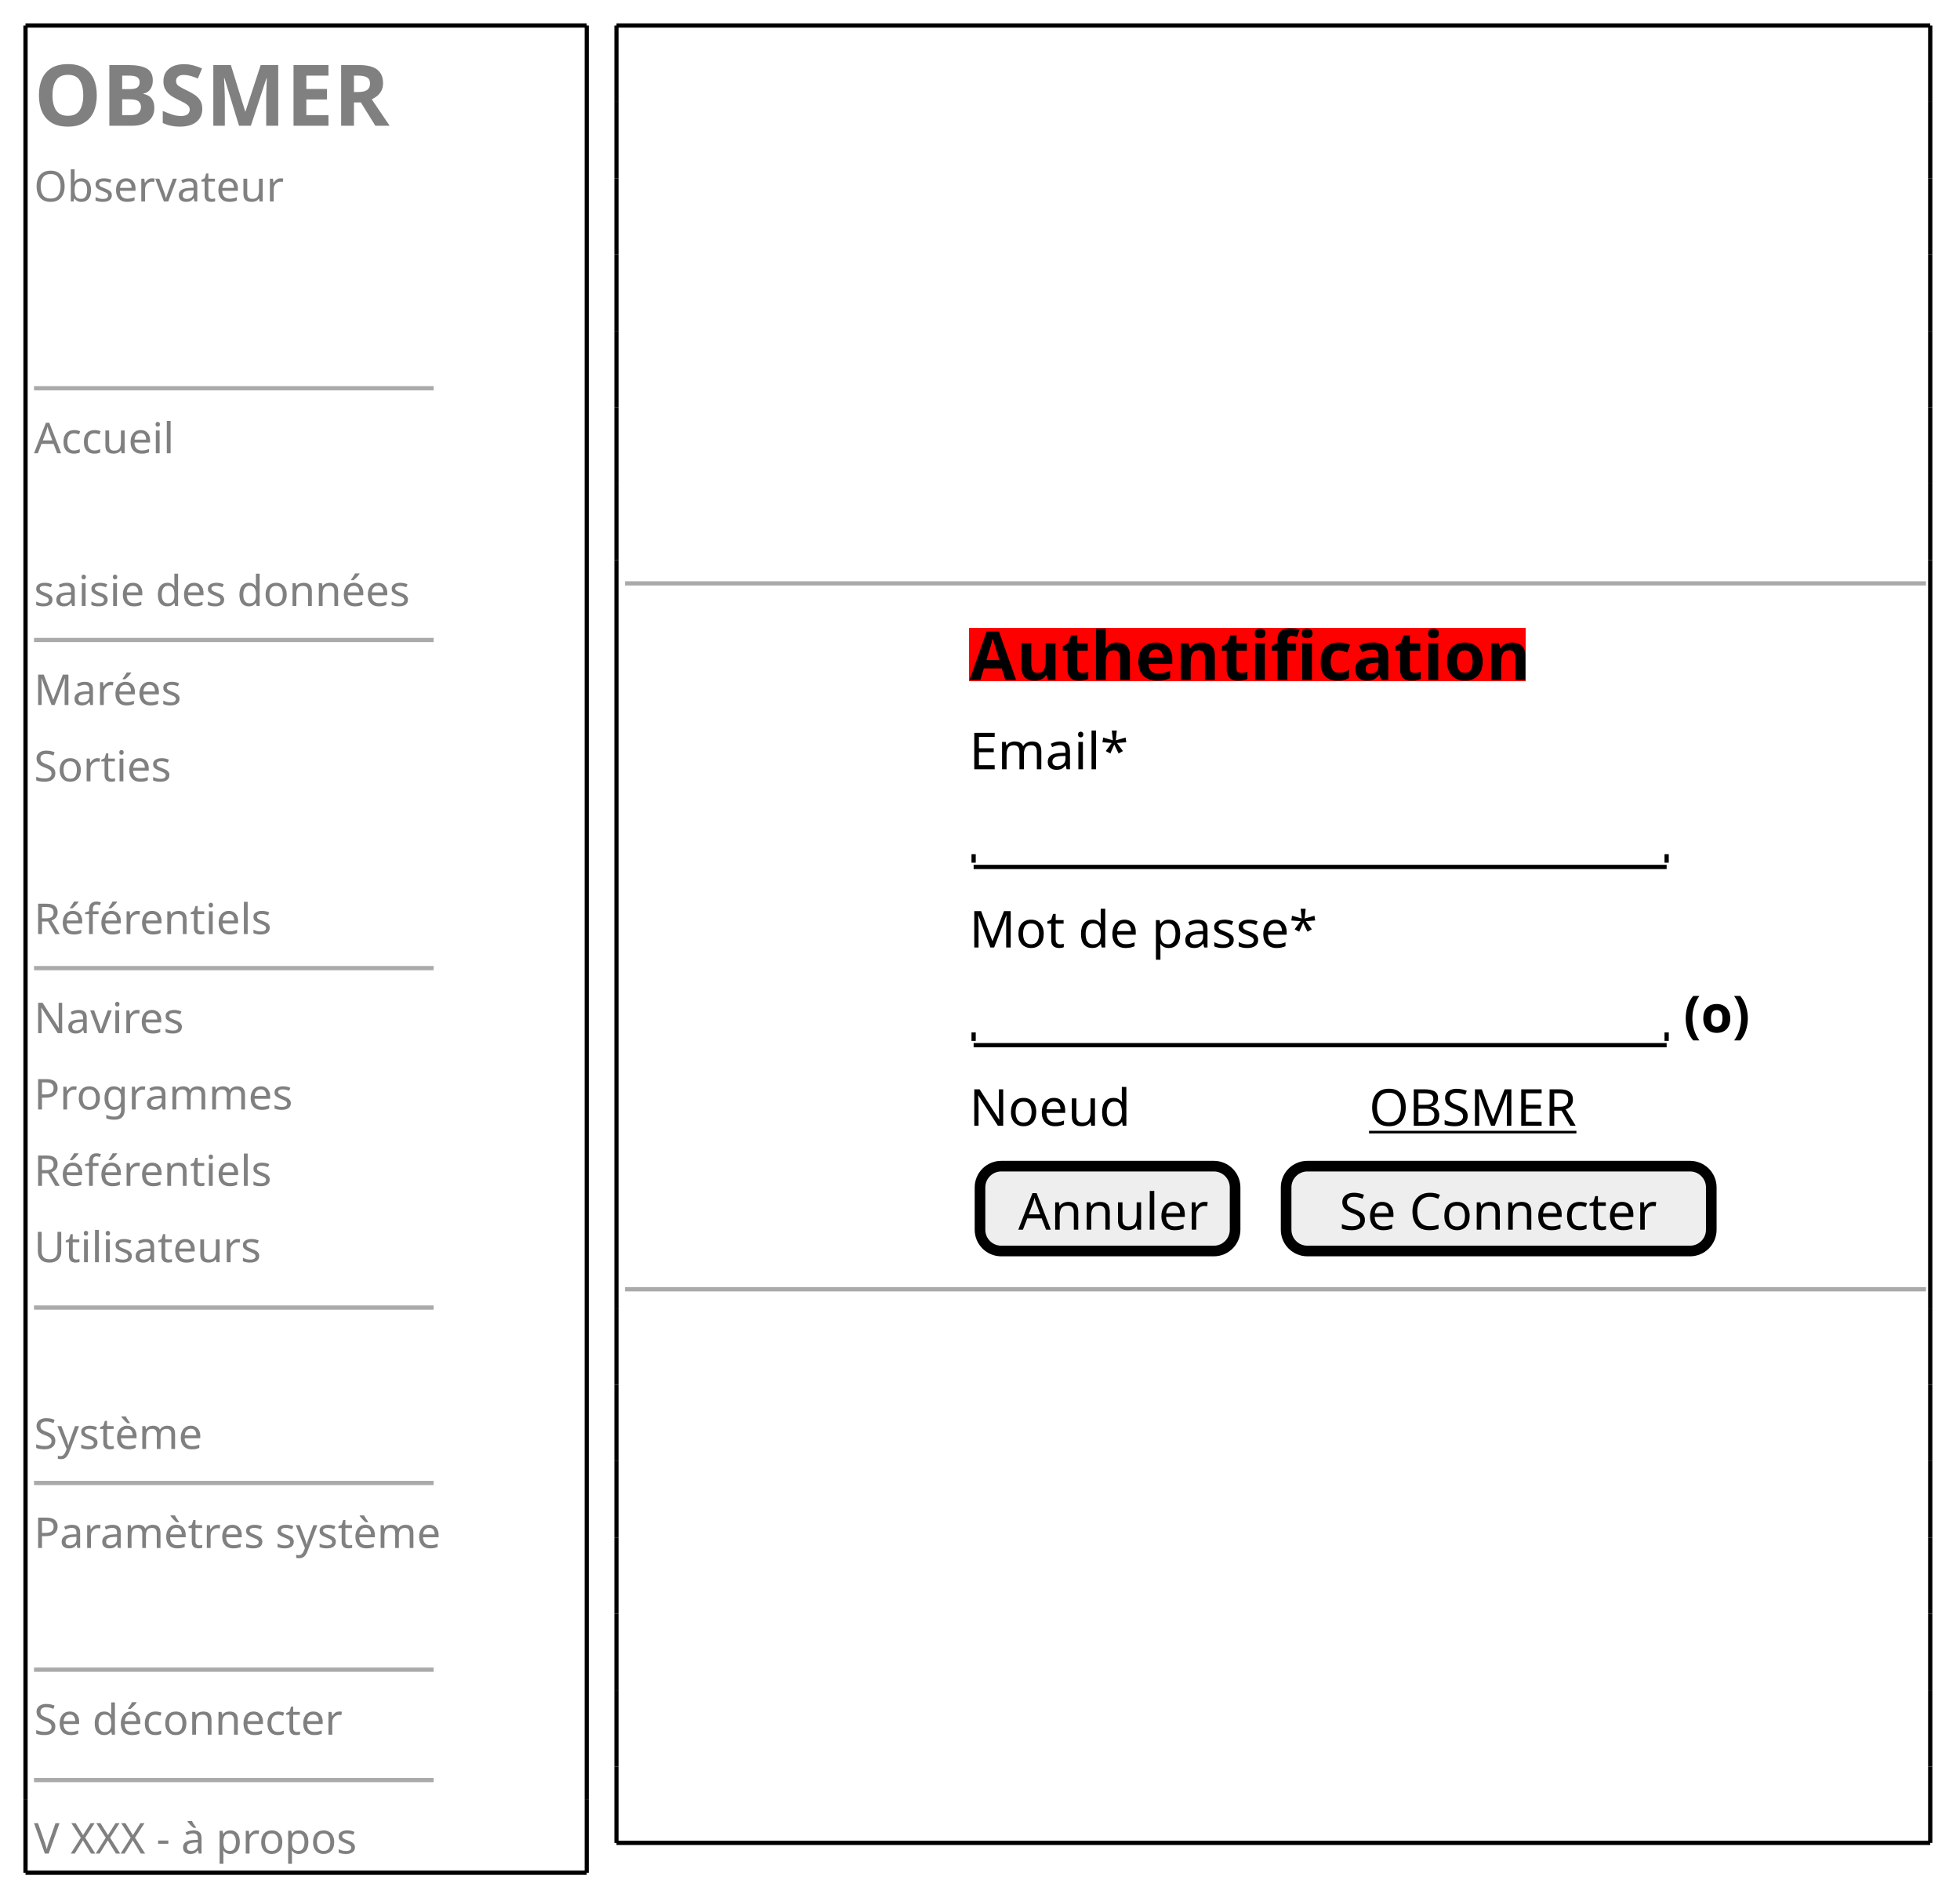
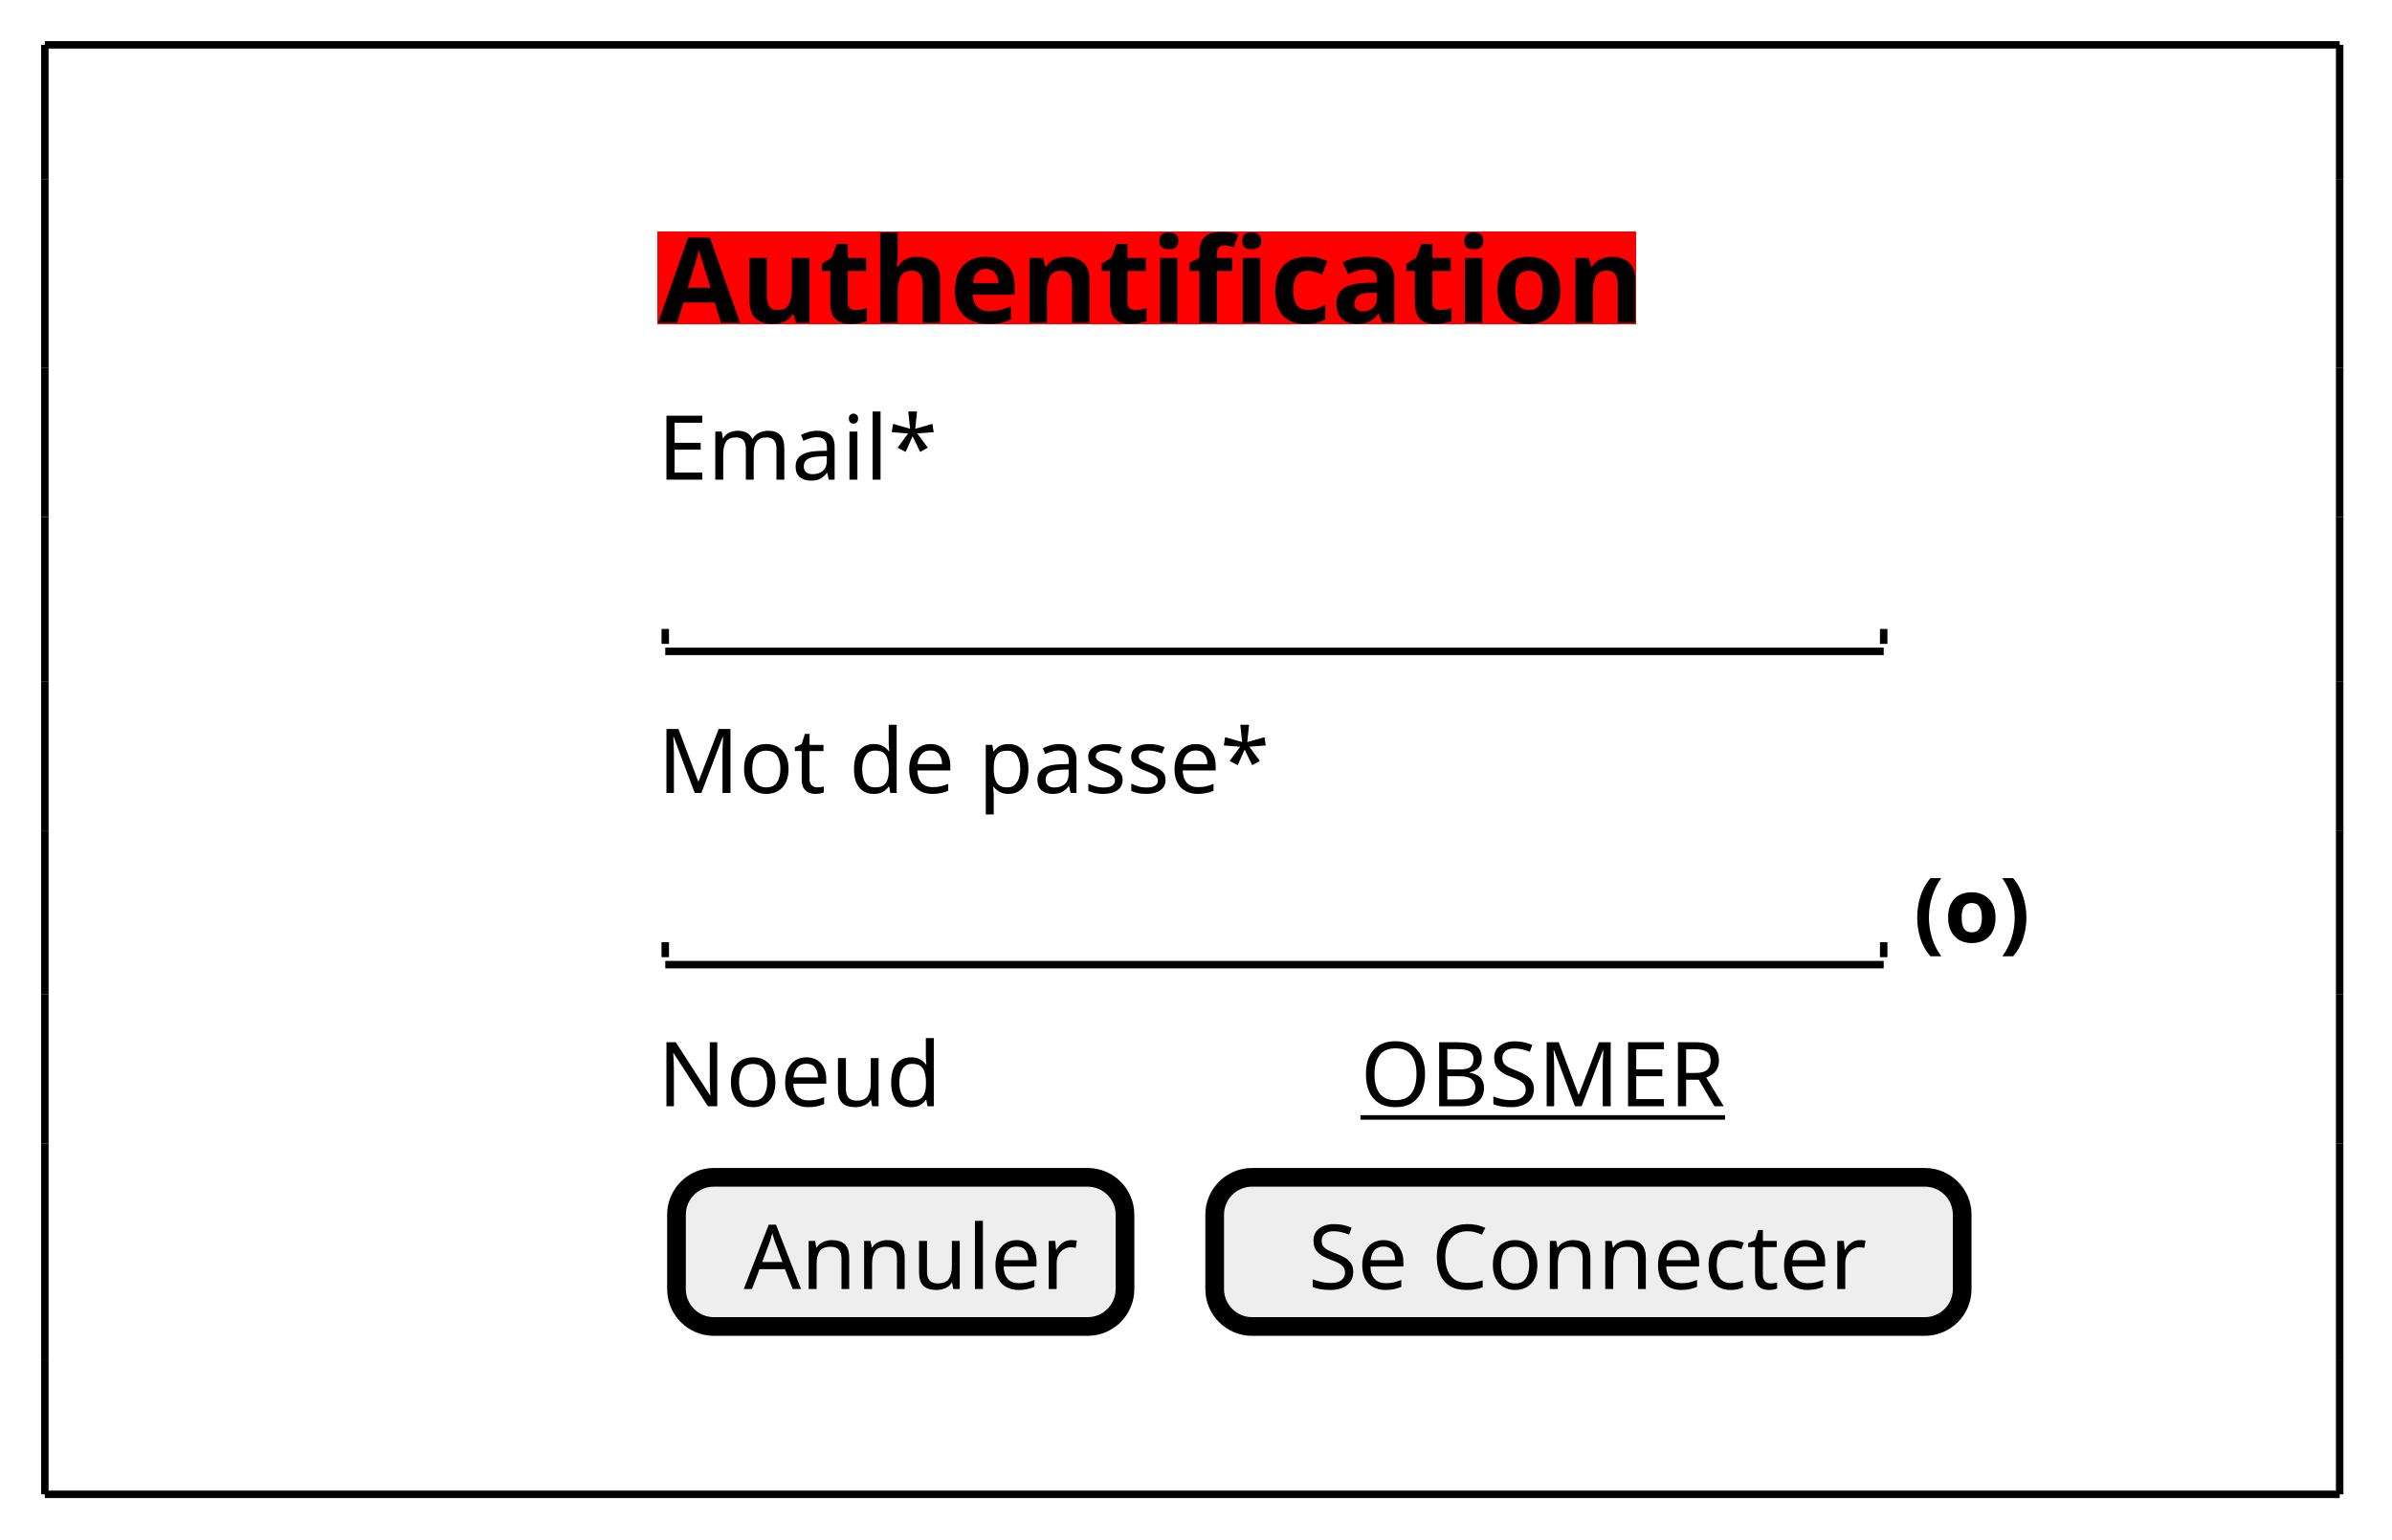
- <svg xmlns="http://www.w3.org/2000/svg" contentStyleType="text/css" height="447px" preserveAspectRatio="none" style="width:461px;height:447px;background:#FFFFFF;" version="1.1" viewBox="0 0 461 447" width="461px" zoomAndPan="magnify">
+ <svg xmlns="http://www.w3.org/2000/svg" contentStyleType="text/css" height="206px" preserveAspectRatio="none" style="width:320px;height:206px;background:#FFFFFF;" version="1.1" viewBox="0 0 320 206" width="320px" zoomAndPan="magnify">
  <defs>
-     <filter height="1" id="b1qxi1l6s4w9sf0" width="1" x="0" y="0">
+     <filter height="1" id="bspidyhddmd2n0" width="1" x="0" y="0">
      <feFlood flood-color="#FF0000" result="flood" />
      <feComposite in="SourceGraphic" in2="flood" operator="over" />
    </filter>
  </defs>
  <g>
-     <text fill="#808080" font-family="sans-serif" font-size="20" font-weight="bold" lengthAdjust="spacing" textLength="87" x="8" y="29.582">OBSMER</text>
-     <text fill="#808080" font-family="sans-serif" font-size="10" lengthAdjust="spacing" textLength="56" x="8" y="47.393">Observateur</text>
-     <line style="stroke:#AAAAAA;stroke-width:1.0;" x1="8" x2="102" y1="91.324" y2="91.324" />
-     <text fill="#808080" font-family="sans-serif" font-size="10" lengthAdjust="spacing" textLength="37" x="8" y="106.615">Accueil</text>
-     <text fill="#808080" font-family="sans-serif" font-size="10" lengthAdjust="spacing" textLength="88" x="8" y="142.537">saisie des données</text>
-     <line style="stroke:#AAAAAA;stroke-width:1.0;" x1="8" x2="102" y1="150.547" y2="150.547" />
-     <text fill="#808080" font-family="sans-serif" font-size="10" lengthAdjust="spacing" textLength="34" x="8" y="165.838">Marées</text>
-     <text fill="#808080" font-family="sans-serif" font-size="10" lengthAdjust="spacing" textLength="32" x="8" y="183.799">Sorties</text>
-     <text fill="#808080" font-family="sans-serif" font-size="10" lengthAdjust="spacing" textLength="56" x="8" y="219.721">Référentiels</text>
-     <line style="stroke:#AAAAAA;stroke-width:1.0;" x1="8" x2="102" y1="227.731" y2="227.731" />
-     <text fill="#808080" font-family="sans-serif" font-size="10" lengthAdjust="spacing" textLength="34" x="8" y="243.022">Navires</text>
-     <text fill="#808080" font-family="sans-serif" font-size="10" lengthAdjust="spacing" textLength="59" x="8" y="260.982">Programmes</text>
-     <text fill="#808080" font-family="sans-serif" font-size="10" lengthAdjust="spacing" textLength="56" x="8" y="278.943">Référentiels</text>
-     <text fill="#808080" font-family="sans-serif" font-size="10" lengthAdjust="spacing" textLength="51" x="8" y="296.904">Utilisateurs</text>
-     <line style="stroke:#AAAAAA;stroke-width:1.0;" x1="8" x2="102" y1="307.574" y2="307.574" />
-     <text fill="#808080" font-family="sans-serif" font-size="10" lengthAdjust="spacing" textLength="40" x="8" y="340.826">Système</text>
-     <line style="stroke:#AAAAAA;stroke-width:1.0;" x1="8" x2="102" y1="348.836" y2="348.836" />
-     <text fill="#808080" font-family="sans-serif" font-size="10" lengthAdjust="spacing" textLength="93" x="8" y="364.127">Paramètres système</text>
-     <line style="stroke:#AAAAAA;stroke-width:1.0;" x1="8" x2="102" y1="392.758" y2="392.758" />
-     <text fill="#808080" font-family="sans-serif" font-size="10" lengthAdjust="spacing" textLength="76" x="8" y="408.049">Se déconnecter</text>
-     <line style="stroke:#AAAAAA;stroke-width:1.0;" x1="8" x2="102" y1="418.719" y2="418.719" />
-     <text fill="#808080" font-family="sans-serif" font-size="10" lengthAdjust="spacing" textLength="80" x="8" y="436.01">V XXX - à propos</text>
-     <line style="stroke:#000000;stroke-width:1.0;" x1="6" x2="138" y1="6" y2="6" />
-     <line style="stroke:#000000;stroke-width:1.0;" x1="6" x2="138" y1="440.519" y2="440.519" />
-     <line style="stroke:#000000;stroke-width:1.0;" x1="6" x2="6" y1="6" y2="423.219" />
-     <line style="stroke:#000000;stroke-width:1.0;" x1="138" x2="138" y1="423.219" y2="440.519" />
-     <line style="stroke:#000000;stroke-width:1.0;" x1="138" x2="138" y1="6" y2="423.219" />
-     <line style="stroke:#000000;stroke-width:1.0;" x1="6" x2="6" y1="423.219" y2="440.519" />
-     <line style="stroke:#AAAAAA;stroke-width:1.0;" x1="147" x2="453" y1="137.227" y2="137.227" />
-     <text fill="#000000" filter="url(#b1qxi1l6s4w9sf0)" font-family="sans-serif" font-size="16" font-weight="bold" lengthAdjust="spacing" textLength="120" x="228" y="159.992">Authentification</text>
-     <text fill="#000000" font-family="sans-serif" font-size="12" lengthAdjust="spacing" textLength="37" x="228" y="180.957">Email*</text>
-     <text fill="#000000" font-family="sans-serif" font-size="12" lengthAdjust="spacing" textLength="3" x="231" y="200.918"> </text>
-     <line style="stroke:#000000;stroke-width:1.0;" x1="229" x2="392" y1="203.93" y2="203.93" />
-     <line style="stroke:#000000;stroke-width:1.0;" x1="229" x2="229" y1="200.93" y2="202.93" />
-     <line style="stroke:#000000;stroke-width:1.0;" x1="392" x2="392" y1="200.93" y2="202.93" />
-     <text fill="#000000" font-family="sans-serif" font-size="12" lengthAdjust="spacing" textLength="79" x="228" y="222.879">Mot de passe*</text>
-     <text fill="#000000" font-family="sans-serif" font-size="12" lengthAdjust="spacing" textLength="3" x="231" y="242.84"> </text>
-     <line style="stroke:#000000;stroke-width:1.0;" x1="229" x2="392" y1="245.852" y2="245.852" />
-     <line style="stroke:#000000;stroke-width:1.0;" x1="229" x2="229" y1="242.852" y2="244.852" />
-     <line style="stroke:#000000;stroke-width:1.0;" x1="392" x2="392" y1="242.852" y2="244.852" />
-     <text fill="#000000" font-family="sans-serif" font-size="12" font-weight="bold" lengthAdjust="spacing" textLength="15" x="396" y="242.84">(o)</text>
-     <text fill="#000000" font-family="sans-serif" font-size="12" lengthAdjust="spacing" textLength="37" x="228" y="264.801">Noeud</text>
-     <text fill="#000000" font-family="sans-serif" font-size="12" lengthAdjust="spacing" text-decoration="underline" textLength="51" x="322" y="264.801">OBSMER</text>
-     <rect fill="#EEEEEE" height="19.961" rx="5" ry="5" style="stroke:#000000;stroke-width:2.5;" width="60" x="230.5" y="274.312" />
-     <text fill="#000000" font-family="sans-serif" font-size="12" lengthAdjust="spacing" textLength="42" x="239.5" y="289.262">Annuler</text>
-     <rect fill="#EEEEEE" height="19.961" rx="5" ry="5" style="stroke:#000000;stroke-width:2.5;" width="100" x="302.5" y="274.312" />
-     <text fill="#000000" font-family="sans-serif" font-size="12" lengthAdjust="spacing" textLength="75" x="315" y="289.262">Se Connecter</text>
-     <line style="stroke:#AAAAAA;stroke-width:1.0;" x1="147" x2="453" y1="303.273" y2="303.273" />
-     <line style="stroke:#000000;stroke-width:1.0;" x1="145" x2="454" y1="6" y2="6" />
-     <line style="stroke:#000000;stroke-width:1.0;" x1="145" x2="454" y1="433.5" y2="433.5" />
-     <line style="stroke:#000000;stroke-width:1.0;" x1="145" x2="145" y1="6" y2="23.961" />
-     <line style="stroke:#000000;stroke-width:1.0;" x1="454" x2="454" y1="6" y2="23.961" />
-     <line style="stroke:#000000;stroke-width:1.0;" x1="145" x2="145" y1="361.656" y2="379.617" />
-     <line style="stroke:#000000;stroke-width:1.0;" x1="454" x2="454" y1="361.656" y2="379.617" />
-     <line style="stroke:#000000;stroke-width:1.0;" x1="145" x2="145" y1="131.727" y2="307.773" />
-     <line style="stroke:#000000;stroke-width:1.0;" x1="454" x2="454" y1="131.727" y2="307.773" />
-     <line style="stroke:#000000;stroke-width:1.0;" x1="145" x2="145" y1="59.883" y2="77.844" />
-     <line style="stroke:#000000;stroke-width:1.0;" x1="454" x2="454" y1="59.883" y2="77.844" />
-     <line style="stroke:#000000;stroke-width:1.0;" x1="145" x2="145" y1="415.539" y2="433.5" />
-     <line style="stroke:#000000;stroke-width:1.0;" x1="454" x2="454" y1="415.539" y2="433.5" />
-     <line style="stroke:#000000;stroke-width:1.0;" x1="145" x2="145" y1="343.695" y2="361.656" />
-     <line style="stroke:#000000;stroke-width:1.0;" x1="454" x2="454" y1="343.695" y2="361.656" />
-     <line style="stroke:#000000;stroke-width:1.0;" x1="145" x2="145" y1="113.766" y2="131.727" />
-     <line style="stroke:#000000;stroke-width:1.0;" x1="454" x2="454" y1="113.766" y2="131.727" />
-     <line style="stroke:#000000;stroke-width:1.0;" x1="145" x2="145" y1="41.922" y2="59.883" />
-     <line style="stroke:#000000;stroke-width:1.0;" x1="454" x2="454" y1="41.922" y2="59.883" />
-     <line style="stroke:#000000;stroke-width:1.0;" x1="145" x2="145" y1="397.578" y2="415.539" />
-     <line style="stroke:#000000;stroke-width:1.0;" x1="454" x2="454" y1="397.578" y2="415.539" />
-     <line style="stroke:#000000;stroke-width:1.0;" x1="145" x2="145" y1="325.734" y2="343.695" />
-     <line style="stroke:#000000;stroke-width:1.0;" x1="454" x2="454" y1="325.734" y2="343.695" />
-     <line style="stroke:#000000;stroke-width:1.0;" x1="145" x2="145" y1="95.805" y2="113.766" />
-     <line style="stroke:#000000;stroke-width:1.0;" x1="454" x2="454" y1="95.805" y2="113.766" />
-     <line style="stroke:#000000;stroke-width:1.0;" x1="145" x2="145" y1="23.961" y2="41.922" />
-     <line style="stroke:#000000;stroke-width:1.0;" x1="454" x2="454" y1="23.961" y2="41.922" />
-     <line style="stroke:#000000;stroke-width:1.0;" x1="145" x2="145" y1="379.617" y2="397.578" />
-     <line style="stroke:#000000;stroke-width:1.0;" x1="454" x2="454" y1="379.617" y2="397.578" />
-     <line style="stroke:#000000;stroke-width:1.0;" x1="145" x2="145" y1="307.773" y2="325.734" />
-     <line style="stroke:#000000;stroke-width:1.0;" x1="454" x2="454" y1="307.773" y2="325.734" />
-     <line style="stroke:#000000;stroke-width:1.0;" x1="145" x2="145" y1="77.844" y2="95.805" />
-     <line style="stroke:#000000;stroke-width:1.0;" x1="454" x2="454" y1="77.844" y2="95.805" />
+     <text fill="#000000" filter="url(#bspidyhddmd2n0)" font-family="sans-serif" font-size="16" font-weight="bold" lengthAdjust="spacing" textLength="120" x="88" y="43.227">Authentification</text>
+     <text fill="#000000" font-family="sans-serif" font-size="12" lengthAdjust="spacing" textLength="37" x="88" y="64.191">Email*</text>
+     <text fill="#000000" font-family="sans-serif" font-size="12" lengthAdjust="spacing" textLength="3" x="91" y="84.152"> </text>
+     <line style="stroke:#000000;stroke-width:1.0;" x1="89" x2="252" y1="87.164" y2="87.164" />
+     <line style="stroke:#000000;stroke-width:1.0;" x1="89" x2="89" y1="84.164" y2="86.164" />
+     <line style="stroke:#000000;stroke-width:1.0;" x1="252" x2="252" y1="84.164" y2="86.164" />
+     <text fill="#000000" font-family="sans-serif" font-size="12" lengthAdjust="spacing" textLength="79" x="88" y="106.113">Mot de passe*</text>
+     <text fill="#000000" font-family="sans-serif" font-size="12" lengthAdjust="spacing" textLength="3" x="91" y="126.074"> </text>
+     <line style="stroke:#000000;stroke-width:1.0;" x1="89" x2="252" y1="129.086" y2="129.086" />
+     <line style="stroke:#000000;stroke-width:1.0;" x1="89" x2="89" y1="126.086" y2="128.086" />
+     <line style="stroke:#000000;stroke-width:1.0;" x1="252" x2="252" y1="126.086" y2="128.086" />
+     <text fill="#000000" font-family="sans-serif" font-size="12" font-weight="bold" lengthAdjust="spacing" textLength="15" x="256" y="126.074">(o)</text>
+     <text fill="#000000" font-family="sans-serif" font-size="12" lengthAdjust="spacing" textLength="37" x="88" y="148.035">Noeud</text>
+     <text fill="#000000" font-family="sans-serif" font-size="12" lengthAdjust="spacing" text-decoration="underline" textLength="51" x="182" y="148.035">OBSMER</text>
+     <rect fill="#EEEEEE" height="19.961" rx="5" ry="5" style="stroke:#000000;stroke-width:2.5;" width="60" x="90.5" y="157.547" />
+     <text fill="#000000" font-family="sans-serif" font-size="12" lengthAdjust="spacing" textLength="42" x="99.5" y="172.496">Annuler</text>
+     <rect fill="#EEEEEE" height="19.961" rx="5" ry="5" style="stroke:#000000;stroke-width:2.5;" width="100" x="162.5" y="157.547" />
+     <text fill="#000000" font-family="sans-serif" font-size="12" lengthAdjust="spacing" textLength="75" x="175" y="172.496">Se Connecter</text>
+     <line style="stroke:#000000;stroke-width:1.0;" x1="6" x2="313" y1="6" y2="6" />
+     <line style="stroke:#000000;stroke-width:1.0;" x1="6" x2="313" y1="199.969" y2="199.969" />
+     <line style="stroke:#000000;stroke-width:1.0;" x1="6" x2="6" y1="6" y2="23.961" />
+     <line style="stroke:#000000;stroke-width:1.0;" x1="313" x2="313" y1="6" y2="23.961" />
+     <line style="stroke:#000000;stroke-width:1.0;" x1="6" x2="6" y1="153.047" y2="182.008" />
+     <line style="stroke:#000000;stroke-width:1.0;" x1="313" x2="313" y1="153.047" y2="182.008" />
+     <line style="stroke:#000000;stroke-width:1.0;" x1="6" x2="6" y1="111.125" y2="133.086" />
+     <line style="stroke:#000000;stroke-width:1.0;" x1="313" x2="313" y1="111.125" y2="133.086" />
+     <line style="stroke:#000000;stroke-width:1.0;" x1="6" x2="6" y1="69.203" y2="91.164" />
+     <line style="stroke:#000000;stroke-width:1.0;" x1="313" x2="313" y1="69.203" y2="91.164" />
+     <line style="stroke:#000000;stroke-width:1.0;" x1="6" x2="6" y1="23.961" y2="49.242" />
+     <line style="stroke:#000000;stroke-width:1.0;" x1="313" x2="313" y1="23.961" y2="49.242" />
+     <line style="stroke:#000000;stroke-width:1.0;" x1="6" x2="6" y1="182.008" y2="199.969" />
+     <line style="stroke:#000000;stroke-width:1.0;" x1="313" x2="313" y1="182.008" y2="199.969" />
+     <line style="stroke:#000000;stroke-width:1.0;" x1="6" x2="6" y1="133.086" y2="153.047" />
+     <line style="stroke:#000000;stroke-width:1.0;" x1="313" x2="313" y1="133.086" y2="153.047" />
+     <line style="stroke:#000000;stroke-width:1.0;" x1="6" x2="6" y1="91.164" y2="111.125" />
+     <line style="stroke:#000000;stroke-width:1.0;" x1="313" x2="313" y1="91.164" y2="111.125" />
+     <line style="stroke:#000000;stroke-width:1.0;" x1="6" x2="6" y1="49.242" y2="69.203" />
+     <line style="stroke:#000000;stroke-width:1.0;" x1="313" x2="313" y1="49.242" y2="69.203" />
  </g>
</svg>
